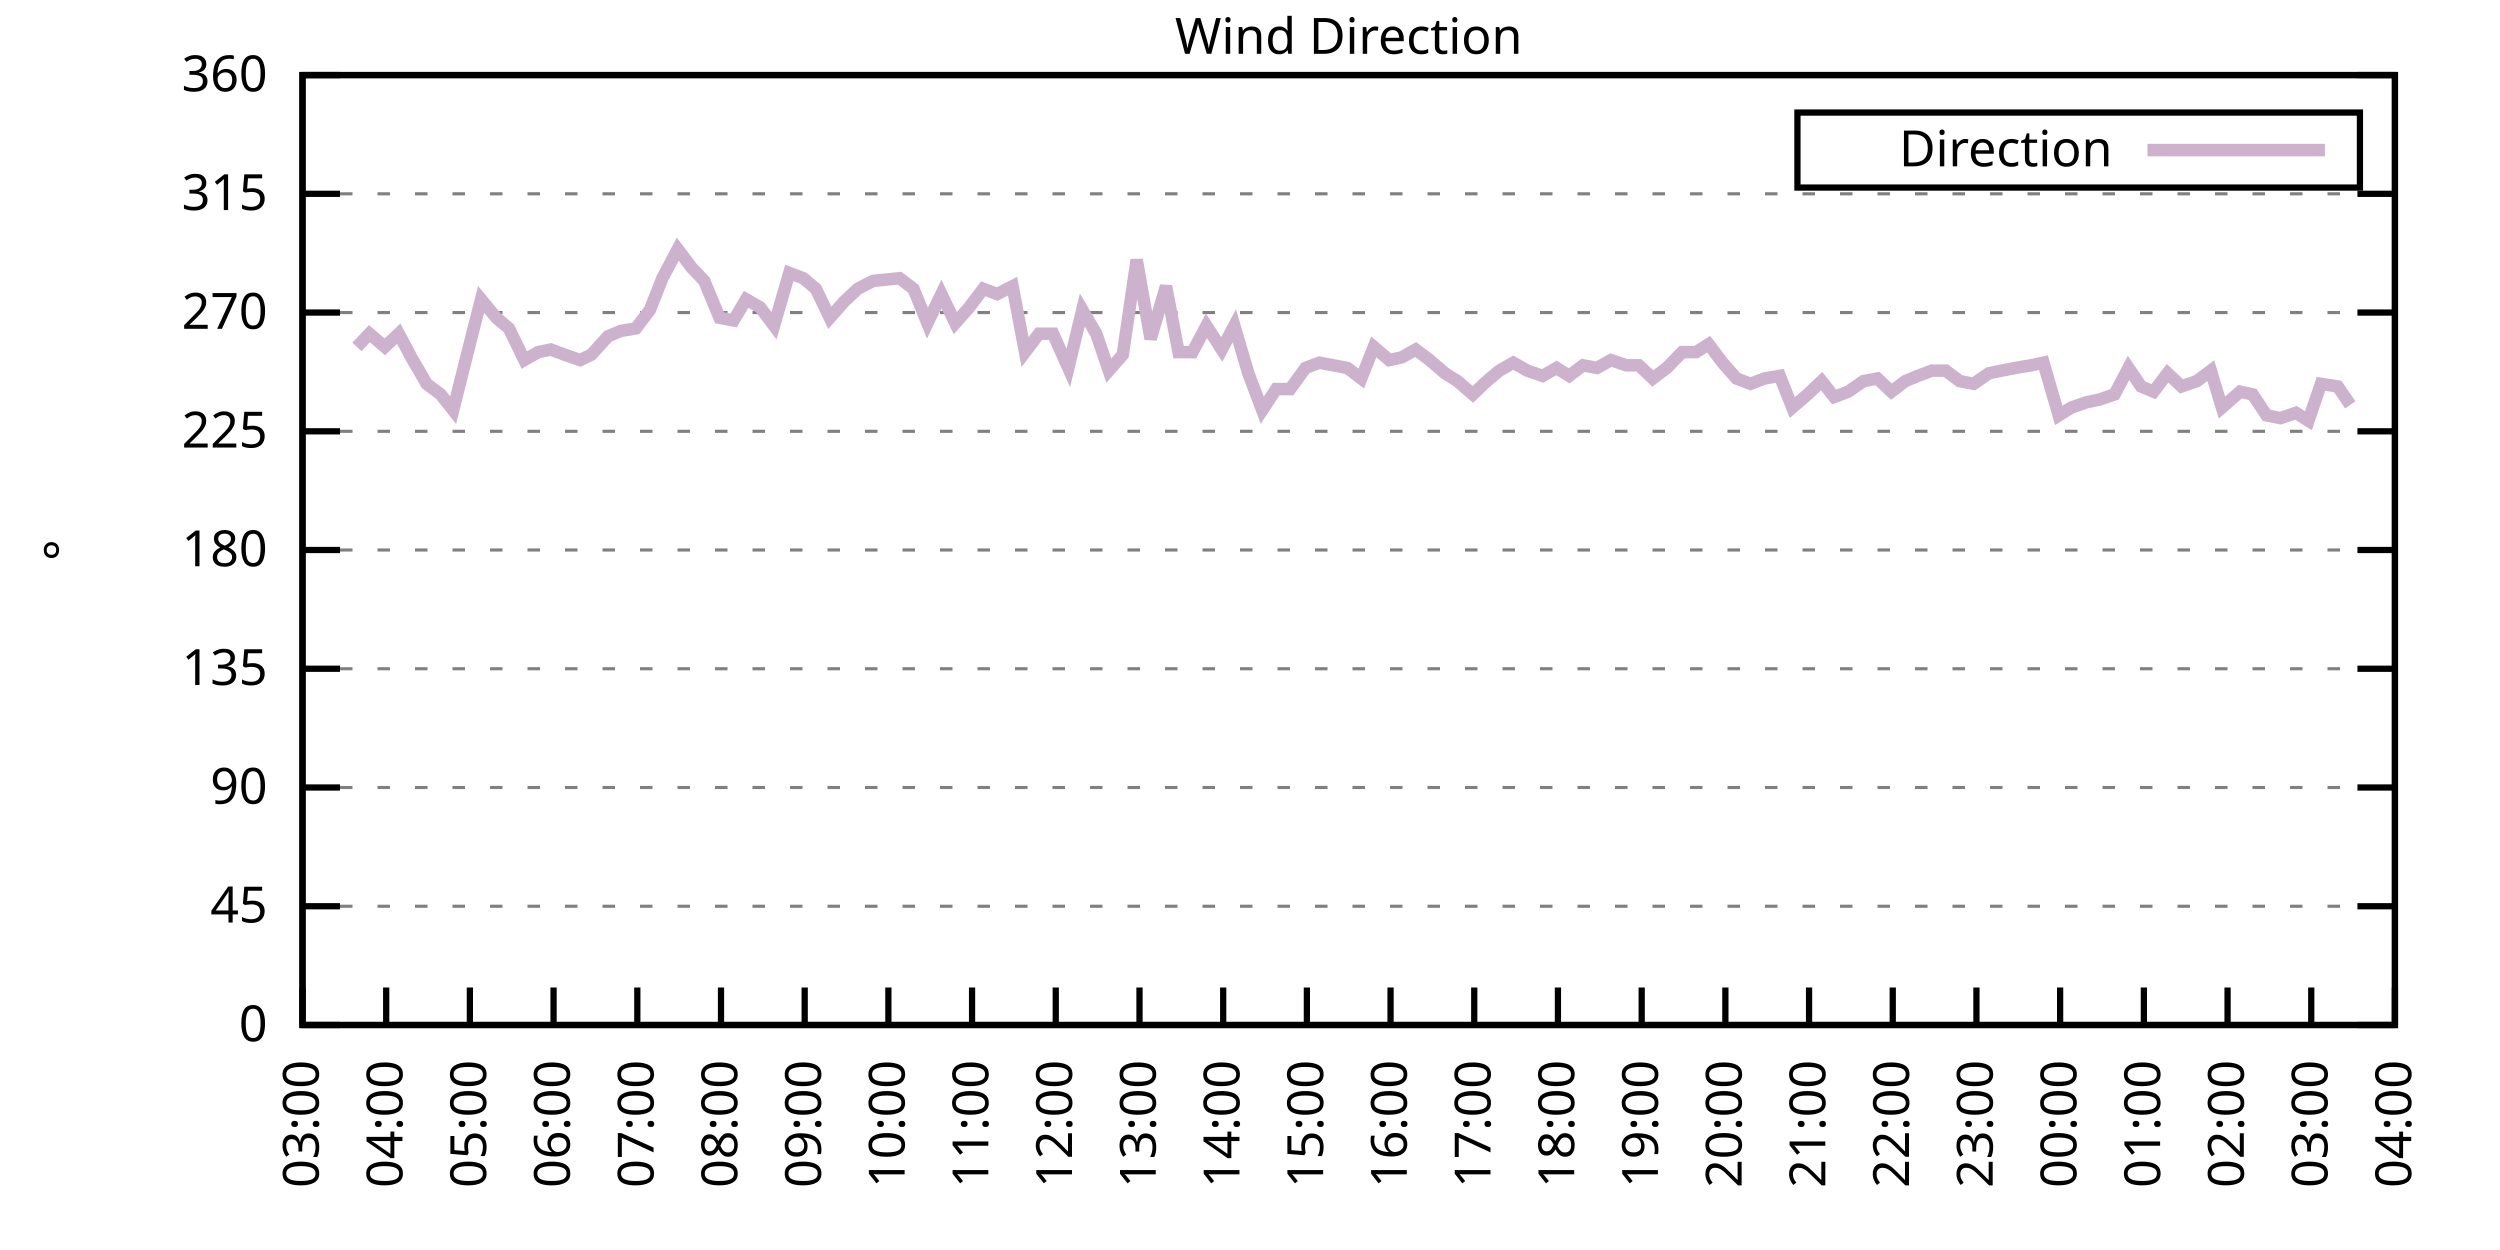
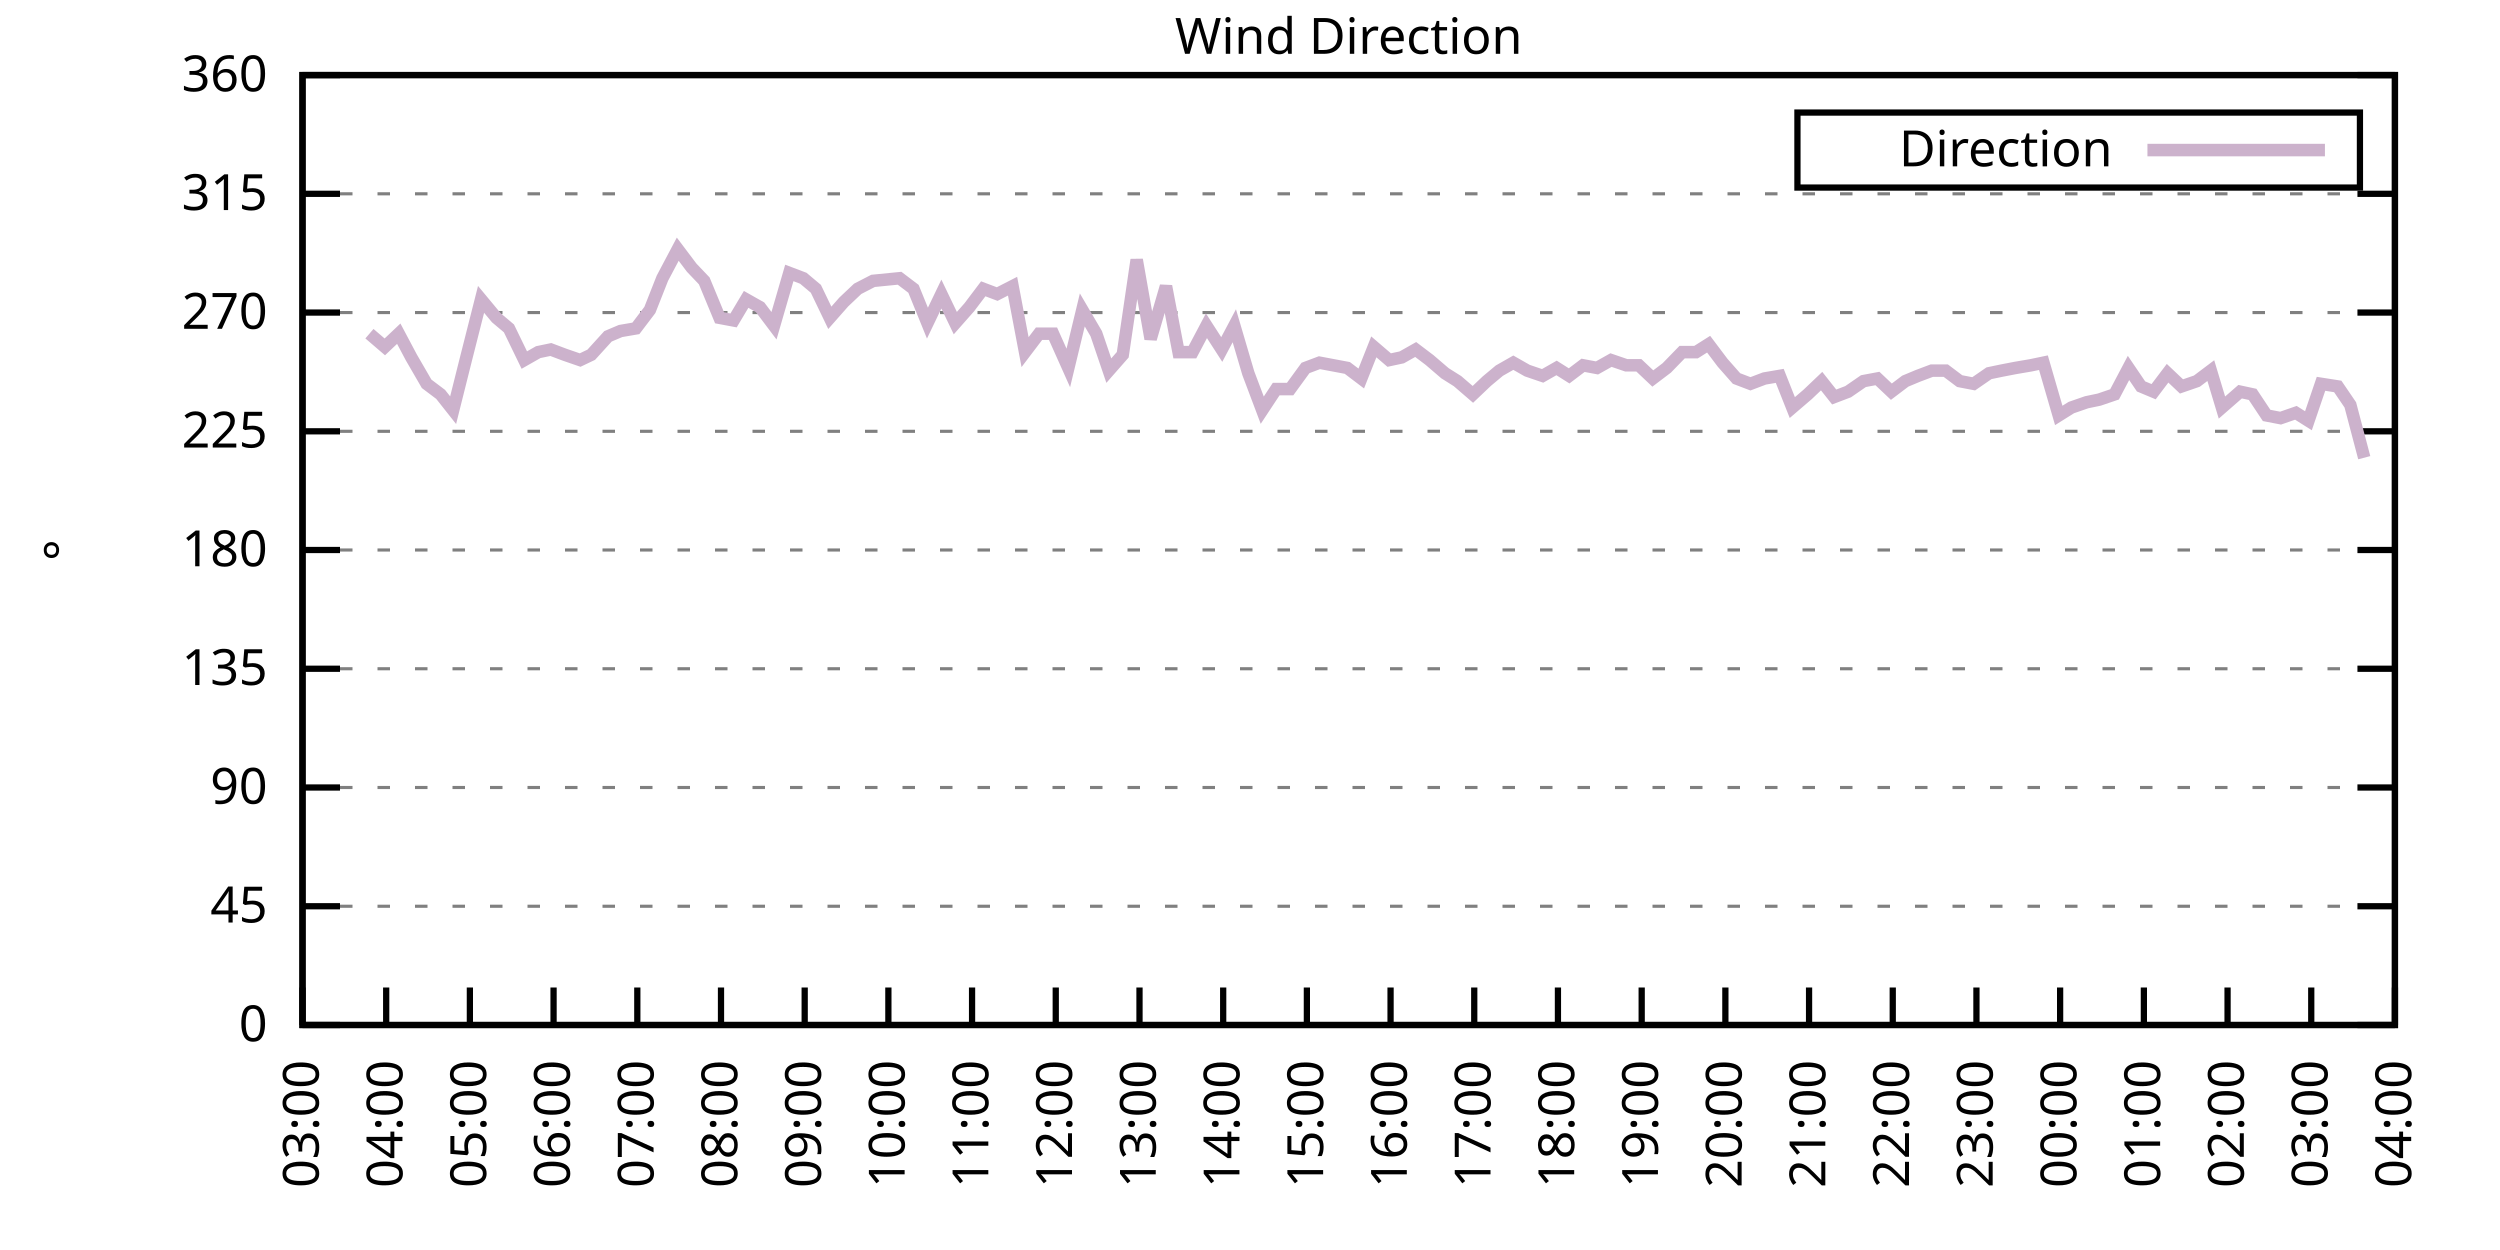
<svg xmlns="http://www.w3.org/2000/svg" xmlns:xlink="http://www.w3.org/1999/xlink" width="400" height="200" viewBox="0 0 400 200">
  <g id="gnuplot_canvas">
    <rect x="0" y="0" width="400" height="200" fill="none" />
    <defs>
      <circle id="gpDot" r="0.5" stroke-width="0.5" stroke="currentColor" />
      <path id="gpPt0" stroke-width="0.333" stroke="currentColor" d="M-1,0 h2 M0,-1 v2" />
      <path id="gpPt1" stroke-width="0.333" stroke="currentColor" d="M-1,-1 L1,1 M1,-1 L-1,1" />
      <path id="gpPt2" stroke-width="0.333" stroke="currentColor" d="M-1,0 L1,0 M0,-1 L0,1 M-1,-1 L1,1 M-1,1 L1,-1" />
      <rect id="gpPt3" stroke-width="0.333" stroke="currentColor" x="-1" y="-1" width="2" height="2" />
      <rect id="gpPt4" stroke-width="0.333" stroke="currentColor" fill="currentColor" x="-1" y="-1" width="2" height="2" />
      <circle id="gpPt5" stroke-width="0.333" stroke="currentColor" cx="0" cy="0" r="1" />
      <use xlink:href="#gpPt5" id="gpPt6" fill="currentColor" stroke="none" />
      <path id="gpPt7" stroke-width="0.333" stroke="currentColor" d="M0,-1.33 L-1.33,0.67 L1.33,0.67 z" />
      <use xlink:href="#gpPt7" id="gpPt8" fill="currentColor" stroke="none" />
      <use xlink:href="#gpPt7" id="gpPt9" stroke="currentColor" transform="rotate(180)" />
      <use xlink:href="#gpPt9" id="gpPt10" fill="currentColor" stroke="none" />
      <use xlink:href="#gpPt3" id="gpPt11" stroke="currentColor" transform="rotate(45)" />
      <use xlink:href="#gpPt11" id="gpPt12" fill="currentColor" stroke="none" />
      <path id="gpPt13" stroke-width="0.333" stroke="currentColor" d="M0,1.330 L1.265,0.411 L0.782,-1.067 L-0.782,-1.076 L-1.265,0.411 z" />
      <use xlink:href="#gpPt13" id="gpPt14" fill="currentColor" stroke="none" />
      <filter id="textbox" filterUnits="objectBoundingBox" x="0" y="0" height="1" width="1">
        <feFlood flood-color="white" flood-opacity="1" result="bgnd" />
        <feComposite in="SourceGraphic" in2="bgnd" operator="atop" />
      </filter>
      <filter id="greybox" filterUnits="objectBoundingBox" x="0" y="0" height="1" width="1">
        <feFlood flood-color="lightgrey" flood-opacity="1" result="grey" />
        <feComposite in="SourceGraphic" in2="grey" operator="atop" />
      </filter>
    </defs>
    <g fill="none" color="white" stroke="currentColor" stroke-width="1.00" stroke-linecap="butt" stroke-linejoin="miter">
</g>
    <g fill="none" color="black" stroke="currentColor" stroke-width="1.00" stroke-linecap="butt" stroke-linejoin="miter">
      <g stroke="none" shape-rendering="crispEdges">
        <polygon fill="rgb(255, 255, 255)" points="48.40,164.00 383.18,164.00 383.18,12.02 48.40,12.02 " />
      </g>
    </g>
    <g fill="none" color="black" stroke="currentColor" stroke-width="1.00" stroke-linecap="butt" stroke-linejoin="miter">
</g>
    <g fill="none" color="black" stroke="black" stroke-width="0.50" stroke-linecap="butt" stroke-linejoin="miter">
</g>
    <g fill="none" color="gray" stroke="currentColor" stroke-width="0.50" stroke-linecap="butt" stroke-linejoin="miter">
      <path stroke="gray" stroke-dasharray="2,4" class="gridline" d="M48.40,164.00 L383.19,164.00  " />
    </g>
    <g fill="none" color="gray" stroke="gray" stroke-width="1.00" stroke-linecap="butt" stroke-linejoin="miter">
</g>
    <g fill="none" color="black" stroke="currentColor" stroke-width="1.00" stroke-linecap="butt" stroke-linejoin="miter">
      <path stroke="black" d="M48.40,164.00 L54.40,164.00 M383.19,164.00 L377.19,164.00  " />
      <g transform="translate(42.80,166.60)" stroke="none" fill="black" font-family="Sans" font-size="8.00" text-anchor="end">
        <text>
          <tspan font-family="Sans"> 0</tspan>
        </text>
      </g>
    </g>
    <g fill="none" color="black" stroke="currentColor" stroke-width="1.00" stroke-linecap="butt" stroke-linejoin="miter">
</g>
    <g fill="none" color="black" stroke="black" stroke-width="0.50" stroke-linecap="butt" stroke-linejoin="miter">
</g>
    <g fill="none" color="gray" stroke="currentColor" stroke-width="0.50" stroke-linecap="butt" stroke-linejoin="miter">
      <path stroke="gray" stroke-dasharray="2,4" class="gridline" d="M48.40,145.00 L383.19,145.00  " />
    </g>
    <g fill="none" color="gray" stroke="gray" stroke-width="1.00" stroke-linecap="butt" stroke-linejoin="miter">
</g>
    <g fill="none" color="black" stroke="currentColor" stroke-width="1.00" stroke-linecap="butt" stroke-linejoin="miter">
      <path stroke="black" d="M48.40,145.00 L54.40,145.00 M383.19,145.00 L377.19,145.00  " />
      <g transform="translate(42.80,147.60)" stroke="none" fill="black" font-family="Sans" font-size="8.00" text-anchor="end">
        <text>
          <tspan font-family="Sans"> 45</tspan>
        </text>
      </g>
    </g>
    <g fill="none" color="black" stroke="currentColor" stroke-width="1.00" stroke-linecap="butt" stroke-linejoin="miter">
</g>
    <g fill="none" color="black" stroke="black" stroke-width="0.50" stroke-linecap="butt" stroke-linejoin="miter">
</g>
    <g fill="none" color="gray" stroke="currentColor" stroke-width="0.50" stroke-linecap="butt" stroke-linejoin="miter">
      <path stroke="gray" stroke-dasharray="2,4" class="gridline" d="M48.40,126.00 L383.19,126.00  " />
    </g>
    <g fill="none" color="gray" stroke="gray" stroke-width="1.00" stroke-linecap="butt" stroke-linejoin="miter">
</g>
    <g fill="none" color="black" stroke="currentColor" stroke-width="1.00" stroke-linecap="butt" stroke-linejoin="miter">
      <path stroke="black" d="M48.40,126.00 L54.40,126.00 M383.19,126.00 L377.19,126.00  " />
      <g transform="translate(42.80,128.60)" stroke="none" fill="black" font-family="Sans" font-size="8.00" text-anchor="end">
        <text>
          <tspan font-family="Sans"> 90</tspan>
        </text>
      </g>
    </g>
    <g fill="none" color="black" stroke="currentColor" stroke-width="1.00" stroke-linecap="butt" stroke-linejoin="miter">
</g>
    <g fill="none" color="black" stroke="black" stroke-width="0.50" stroke-linecap="butt" stroke-linejoin="miter">
</g>
    <g fill="none" color="gray" stroke="currentColor" stroke-width="0.50" stroke-linecap="butt" stroke-linejoin="miter">
      <path stroke="gray" stroke-dasharray="2,4" class="gridline" d="M48.40,107.00 L383.19,107.00  " />
    </g>
    <g fill="none" color="gray" stroke="gray" stroke-width="1.00" stroke-linecap="butt" stroke-linejoin="miter">
</g>
    <g fill="none" color="black" stroke="currentColor" stroke-width="1.00" stroke-linecap="butt" stroke-linejoin="miter">
      <path stroke="black" d="M48.40,107.00 L54.40,107.00 M383.19,107.00 L377.19,107.00  " />
      <g transform="translate(42.80,109.60)" stroke="none" fill="black" font-family="Sans" font-size="8.00" text-anchor="end">
        <text>
          <tspan font-family="Sans"> 135</tspan>
        </text>
      </g>
    </g>
    <g fill="none" color="black" stroke="currentColor" stroke-width="1.00" stroke-linecap="butt" stroke-linejoin="miter">
</g>
    <g fill="none" color="black" stroke="black" stroke-width="0.50" stroke-linecap="butt" stroke-linejoin="miter">
</g>
    <g fill="none" color="gray" stroke="currentColor" stroke-width="0.50" stroke-linecap="butt" stroke-linejoin="miter">
      <path stroke="gray" stroke-dasharray="2,4" class="gridline" d="M48.40,88.00 L383.19,88.00  " />
    </g>
    <g fill="none" color="gray" stroke="gray" stroke-width="1.00" stroke-linecap="butt" stroke-linejoin="miter">
</g>
    <g fill="none" color="black" stroke="currentColor" stroke-width="1.00" stroke-linecap="butt" stroke-linejoin="miter">
      <path stroke="black" d="M48.40,88.00 L54.40,88.00 M383.19,88.00 L377.19,88.00  " />
      <g transform="translate(42.80,90.60)" stroke="none" fill="black" font-family="Sans" font-size="8.00" text-anchor="end">
        <text>
          <tspan font-family="Sans"> 180</tspan>
        </text>
      </g>
    </g>
    <g fill="none" color="black" stroke="currentColor" stroke-width="1.00" stroke-linecap="butt" stroke-linejoin="miter">
</g>
    <g fill="none" color="black" stroke="black" stroke-width="0.50" stroke-linecap="butt" stroke-linejoin="miter">
</g>
    <g fill="none" color="gray" stroke="currentColor" stroke-width="0.50" stroke-linecap="butt" stroke-linejoin="miter">
      <path stroke="gray" stroke-dasharray="2,4" class="gridline" d="M48.40,69.01 L383.19,69.01  " />
    </g>
    <g fill="none" color="gray" stroke="gray" stroke-width="1.00" stroke-linecap="butt" stroke-linejoin="miter">
</g>
    <g fill="none" color="black" stroke="currentColor" stroke-width="1.00" stroke-linecap="butt" stroke-linejoin="miter">
      <path stroke="black" d="M48.40,69.01 L54.40,69.01 M383.19,69.01 L377.19,69.01  " />
      <g transform="translate(42.80,71.61)" stroke="none" fill="black" font-family="Sans" font-size="8.00" text-anchor="end">
        <text>
          <tspan font-family="Sans"> 225</tspan>
        </text>
      </g>
    </g>
    <g fill="none" color="black" stroke="currentColor" stroke-width="1.00" stroke-linecap="butt" stroke-linejoin="miter">
</g>
    <g fill="none" color="black" stroke="black" stroke-width="0.50" stroke-linecap="butt" stroke-linejoin="miter">
</g>
    <g fill="none" color="gray" stroke="currentColor" stroke-width="0.50" stroke-linecap="butt" stroke-linejoin="miter">
      <path stroke="gray" stroke-dasharray="2,4" class="gridline" d="M48.40,50.01 L383.19,50.01  " />
    </g>
    <g fill="none" color="gray" stroke="gray" stroke-width="1.00" stroke-linecap="butt" stroke-linejoin="miter">
</g>
    <g fill="none" color="black" stroke="currentColor" stroke-width="1.00" stroke-linecap="butt" stroke-linejoin="miter">
      <path stroke="black" d="M48.40,50.01 L54.40,50.01 M383.19,50.01 L377.19,50.01  " />
      <g transform="translate(42.80,52.61)" stroke="none" fill="black" font-family="Sans" font-size="8.00" text-anchor="end">
        <text>
          <tspan font-family="Sans"> 270</tspan>
        </text>
      </g>
    </g>
    <g fill="none" color="black" stroke="currentColor" stroke-width="1.00" stroke-linecap="butt" stroke-linejoin="miter">
</g>
    <g fill="none" color="black" stroke="black" stroke-width="0.50" stroke-linecap="butt" stroke-linejoin="miter">
</g>
    <g fill="none" color="gray" stroke="currentColor" stroke-width="0.50" stroke-linecap="butt" stroke-linejoin="miter">
      <path stroke="gray" stroke-dasharray="2,4" class="gridline" d="M48.40,31.01 L383.19,31.01  " />
    </g>
    <g fill="none" color="gray" stroke="gray" stroke-width="1.00" stroke-linecap="butt" stroke-linejoin="miter">
</g>
    <g fill="none" color="black" stroke="currentColor" stroke-width="1.00" stroke-linecap="butt" stroke-linejoin="miter">
      <path stroke="black" d="M48.40,31.01 L54.40,31.01 M383.19,31.01 L377.19,31.01  " />
      <g transform="translate(42.80,33.61)" stroke="none" fill="black" font-family="Sans" font-size="8.00" text-anchor="end">
        <text>
          <tspan font-family="Sans"> 315</tspan>
        </text>
      </g>
    </g>
    <g fill="none" color="black" stroke="currentColor" stroke-width="1.00" stroke-linecap="butt" stroke-linejoin="miter">
</g>
    <g fill="none" color="black" stroke="black" stroke-width="0.50" stroke-linecap="butt" stroke-linejoin="miter">
</g>
    <g fill="none" color="gray" stroke="currentColor" stroke-width="0.50" stroke-linecap="butt" stroke-linejoin="miter">
      <path stroke="gray" stroke-dasharray="2,4" class="gridline" d="M48.40,12.01 L383.19,12.01  " />
    </g>
    <g fill="none" color="gray" stroke="gray" stroke-width="1.00" stroke-linecap="butt" stroke-linejoin="miter">
</g>
    <g fill="none" color="black" stroke="currentColor" stroke-width="1.00" stroke-linecap="butt" stroke-linejoin="miter">
      <path stroke="black" d="M48.40,12.01 L54.40,12.01 M383.19,12.01 L377.19,12.01  " />
      <g transform="translate(42.80,14.61)" stroke="none" fill="black" font-family="Sans" font-size="8.00" text-anchor="end">
        <text>
          <tspan font-family="Sans"> 360</tspan>
        </text>
      </g>
    </g>
    <g fill="none" color="black" stroke="currentColor" stroke-width="1.00" stroke-linecap="butt" stroke-linejoin="miter">
      <path stroke="black" d="M48.40,164.00 L48.40,158.00  " />
      <g transform="translate(51.00,169.60) rotate(270.00)" stroke="none" fill="black" font-family="Sans" font-size="8.00" text-anchor="end">
        <text>
          <tspan font-family="Sans">03:00</tspan>
        </text>
      </g>
    </g>
    <g fill="none" color="black" stroke="currentColor" stroke-width="1.00" stroke-linecap="butt" stroke-linejoin="miter">
      <path stroke="black" d="M61.79,164.00 L61.79,158.00  " />
      <g transform="translate(64.39,169.60) rotate(270.00)" stroke="none" fill="black" font-family="Sans" font-size="8.00" text-anchor="end">
        <text>
          <tspan font-family="Sans">04:00</tspan>
        </text>
      </g>
    </g>
    <g fill="none" color="black" stroke="currentColor" stroke-width="1.00" stroke-linecap="butt" stroke-linejoin="miter">
      <path stroke="black" d="M75.18,164.00 L75.18,158.00  " />
      <g transform="translate(77.78,169.60) rotate(270.00)" stroke="none" fill="black" font-family="Sans" font-size="8.00" text-anchor="end">
        <text>
          <tspan font-family="Sans">05:00</tspan>
        </text>
      </g>
    </g>
    <g fill="none" color="black" stroke="currentColor" stroke-width="1.00" stroke-linecap="butt" stroke-linejoin="miter">
      <path stroke="black" d="M88.57,164.00 L88.57,158.00  " />
      <g transform="translate(91.17,169.60) rotate(270.00)" stroke="none" fill="black" font-family="Sans" font-size="8.00" text-anchor="end">
        <text>
          <tspan font-family="Sans">06:00</tspan>
        </text>
      </g>
    </g>
    <g fill="none" color="black" stroke="currentColor" stroke-width="1.00" stroke-linecap="butt" stroke-linejoin="miter">
      <path stroke="black" d="M101.97,164.00 L101.97,158.00  " />
      <g transform="translate(104.57,169.60) rotate(270.00)" stroke="none" fill="black" font-family="Sans" font-size="8.00" text-anchor="end">
        <text>
          <tspan font-family="Sans">07:00</tspan>
        </text>
      </g>
    </g>
    <g fill="none" color="black" stroke="currentColor" stroke-width="1.00" stroke-linecap="butt" stroke-linejoin="miter">
      <path stroke="black" d="M115.36,164.00 L115.36,158.00  " />
      <g transform="translate(117.96,169.60) rotate(270.00)" stroke="none" fill="black" font-family="Sans" font-size="8.00" text-anchor="end">
        <text>
          <tspan font-family="Sans">08:00</tspan>
        </text>
      </g>
    </g>
    <g fill="none" color="black" stroke="currentColor" stroke-width="1.00" stroke-linecap="butt" stroke-linejoin="miter">
      <path stroke="black" d="M128.75,164.00 L128.75,158.00  " />
      <g transform="translate(131.35,169.60) rotate(270.00)" stroke="none" fill="black" font-family="Sans" font-size="8.00" text-anchor="end">
        <text>
          <tspan font-family="Sans">09:00</tspan>
        </text>
      </g>
    </g>
    <g fill="none" color="black" stroke="currentColor" stroke-width="1.00" stroke-linecap="butt" stroke-linejoin="miter">
      <path stroke="black" d="M142.14,164.00 L142.14,158.00  " />
      <g transform="translate(144.74,169.60) rotate(270.00)" stroke="none" fill="black" font-family="Sans" font-size="8.00" text-anchor="end">
        <text>
          <tspan font-family="Sans">10:00</tspan>
        </text>
      </g>
    </g>
    <g fill="none" color="black" stroke="currentColor" stroke-width="1.00" stroke-linecap="butt" stroke-linejoin="miter">
      <path stroke="black" d="M155.53,164.00 L155.53,158.00  " />
      <g transform="translate(158.13,169.60) rotate(270.00)" stroke="none" fill="black" font-family="Sans" font-size="8.00" text-anchor="end">
        <text>
          <tspan font-family="Sans">11:00</tspan>
        </text>
      </g>
    </g>
    <g fill="none" color="black" stroke="currentColor" stroke-width="1.00" stroke-linecap="butt" stroke-linejoin="miter">
      <path stroke="black" d="M168.92,164.00 L168.92,158.00  " />
      <g transform="translate(171.52,169.60) rotate(270.00)" stroke="none" fill="black" font-family="Sans" font-size="8.00" text-anchor="end">
        <text>
          <tspan font-family="Sans">12:00</tspan>
        </text>
      </g>
    </g>
    <g fill="none" color="black" stroke="currentColor" stroke-width="1.00" stroke-linecap="butt" stroke-linejoin="miter">
      <path stroke="black" d="M182.32,164.00 L182.32,158.00  " />
      <g transform="translate(184.92,169.60) rotate(270.00)" stroke="none" fill="black" font-family="Sans" font-size="8.00" text-anchor="end">
        <text>
          <tspan font-family="Sans">13:00</tspan>
        </text>
      </g>
    </g>
    <g fill="none" color="black" stroke="currentColor" stroke-width="1.00" stroke-linecap="butt" stroke-linejoin="miter">
      <path stroke="black" d="M195.71,164.00 L195.71,158.00  " />
      <g transform="translate(198.31,169.60) rotate(270.00)" stroke="none" fill="black" font-family="Sans" font-size="8.00" text-anchor="end">
        <text>
          <tspan font-family="Sans">14:00</tspan>
        </text>
      </g>
    </g>
    <g fill="none" color="black" stroke="currentColor" stroke-width="1.00" stroke-linecap="butt" stroke-linejoin="miter">
      <path stroke="black" d="M209.10,164.00 L209.10,158.00  " />
      <g transform="translate(211.70,169.60) rotate(270.00)" stroke="none" fill="black" font-family="Sans" font-size="8.00" text-anchor="end">
        <text>
          <tspan font-family="Sans">15:00</tspan>
        </text>
      </g>
    </g>
    <g fill="none" color="black" stroke="currentColor" stroke-width="1.00" stroke-linecap="butt" stroke-linejoin="miter">
      <path stroke="black" d="M222.49,164.00 L222.49,158.00  " />
      <g transform="translate(225.09,169.60) rotate(270.00)" stroke="none" fill="black" font-family="Sans" font-size="8.00" text-anchor="end">
        <text>
          <tspan font-family="Sans">16:00</tspan>
        </text>
      </g>
    </g>
    <g fill="none" color="black" stroke="currentColor" stroke-width="1.00" stroke-linecap="butt" stroke-linejoin="miter">
      <path stroke="black" d="M235.88,164.00 L235.88,158.00  " />
      <g transform="translate(238.48,169.60) rotate(270.00)" stroke="none" fill="black" font-family="Sans" font-size="8.00" text-anchor="end">
        <text>
          <tspan font-family="Sans">17:00</tspan>
        </text>
      </g>
    </g>
    <g fill="none" color="black" stroke="currentColor" stroke-width="1.00" stroke-linecap="butt" stroke-linejoin="miter">
      <path stroke="black" d="M249.27,164.00 L249.27,158.00  " />
      <g transform="translate(251.87,169.60) rotate(270.00)" stroke="none" fill="black" font-family="Sans" font-size="8.00" text-anchor="end">
        <text>
          <tspan font-family="Sans">18:00</tspan>
        </text>
      </g>
    </g>
    <g fill="none" color="black" stroke="currentColor" stroke-width="1.00" stroke-linecap="butt" stroke-linejoin="miter">
      <path stroke="black" d="M262.67,164.00 L262.67,158.00  " />
      <g transform="translate(265.27,169.60) rotate(270.00)" stroke="none" fill="black" font-family="Sans" font-size="8.00" text-anchor="end">
        <text>
          <tspan font-family="Sans">19:00</tspan>
        </text>
      </g>
    </g>
    <g fill="none" color="black" stroke="currentColor" stroke-width="1.00" stroke-linecap="butt" stroke-linejoin="miter">
      <path stroke="black" d="M276.06,164.00 L276.06,158.00  " />
      <g transform="translate(278.66,169.60) rotate(270.00)" stroke="none" fill="black" font-family="Sans" font-size="8.00" text-anchor="end">
        <text>
          <tspan font-family="Sans">20:00</tspan>
        </text>
      </g>
    </g>
    <g fill="none" color="black" stroke="currentColor" stroke-width="1.00" stroke-linecap="butt" stroke-linejoin="miter">
      <path stroke="black" d="M289.45,164.00 L289.45,158.00  " />
      <g transform="translate(292.05,169.60) rotate(270.00)" stroke="none" fill="black" font-family="Sans" font-size="8.00" text-anchor="end">
        <text>
          <tspan font-family="Sans">21:00</tspan>
        </text>
      </g>
    </g>
    <g fill="none" color="black" stroke="currentColor" stroke-width="1.00" stroke-linecap="butt" stroke-linejoin="miter">
      <path stroke="black" d="M302.84,164.00 L302.84,158.00  " />
      <g transform="translate(305.44,169.60) rotate(270.00)" stroke="none" fill="black" font-family="Sans" font-size="8.00" text-anchor="end">
        <text>
          <tspan font-family="Sans">22:00</tspan>
        </text>
      </g>
    </g>
    <g fill="none" color="black" stroke="currentColor" stroke-width="1.00" stroke-linecap="butt" stroke-linejoin="miter">
      <path stroke="black" d="M316.23,164.00 L316.23,158.00  " />
      <g transform="translate(318.83,169.60) rotate(270.00)" stroke="none" fill="black" font-family="Sans" font-size="8.00" text-anchor="end">
        <text>
          <tspan font-family="Sans">23:00</tspan>
        </text>
      </g>
    </g>
    <g fill="none" color="black" stroke="currentColor" stroke-width="1.00" stroke-linecap="butt" stroke-linejoin="miter">
      <path stroke="black" d="M329.62,164.00 L329.62,158.00  " />
      <g transform="translate(332.22,169.60) rotate(270.00)" stroke="none" fill="black" font-family="Sans" font-size="8.00" text-anchor="end">
        <text>
          <tspan font-family="Sans">00:00</tspan>
        </text>
      </g>
    </g>
    <g fill="none" color="black" stroke="currentColor" stroke-width="1.00" stroke-linecap="butt" stroke-linejoin="miter">
      <path stroke="black" d="M343.02,164.00 L343.02,158.00  " />
      <g transform="translate(345.62,169.60) rotate(270.00)" stroke="none" fill="black" font-family="Sans" font-size="8.00" text-anchor="end">
        <text>
          <tspan font-family="Sans">01:00</tspan>
        </text>
      </g>
    </g>
    <g fill="none" color="black" stroke="currentColor" stroke-width="1.00" stroke-linecap="butt" stroke-linejoin="miter">
      <path stroke="black" d="M356.41,164.00 L356.41,158.00  " />
      <g transform="translate(359.01,169.60) rotate(270.00)" stroke="none" fill="black" font-family="Sans" font-size="8.00" text-anchor="end">
        <text>
          <tspan font-family="Sans">02:00</tspan>
        </text>
      </g>
    </g>
    <g fill="none" color="black" stroke="currentColor" stroke-width="1.00" stroke-linecap="butt" stroke-linejoin="miter">
      <path stroke="black" d="M369.80,164.00 L369.80,158.00  " />
      <g transform="translate(372.40,169.60) rotate(270.00)" stroke="none" fill="black" font-family="Sans" font-size="8.00" text-anchor="end">
        <text>
          <tspan font-family="Sans">03:00</tspan>
        </text>
      </g>
    </g>
    <g fill="none" color="black" stroke="currentColor" stroke-width="1.00" stroke-linecap="butt" stroke-linejoin="miter">
      <path stroke="black" d="M383.19,164.00 L383.19,158.00  " />
      <g transform="translate(385.79,169.60) rotate(270.00)" stroke="none" fill="black" font-family="Sans" font-size="8.00" text-anchor="end">
        <text>
          <tspan font-family="Sans">04:00</tspan>
        </text>
      </g>
    </g>
    <g fill="none" color="black" stroke="currentColor" stroke-width="1.00" stroke-linecap="butt" stroke-linejoin="miter">
</g>
    <g fill="none" color="black" stroke="currentColor" stroke-width="1.00" stroke-linecap="butt" stroke-linejoin="miter">
      <path stroke="black" d="M48.40,12.01 L48.40,164.00 L383.19,164.00 L383.19,12.01 L48.40,12.01 Z  " />
    </g>
    <g fill="none" color="black" stroke="currentColor" stroke-width="1.00" stroke-linecap="butt" stroke-linejoin="miter">
</g>
    <g fill="none" color="black" stroke="currentColor" stroke-width="1.00" stroke-linecap="butt" stroke-linejoin="miter">
      <path stroke="black" d="M287.59,30.01 L287.59,18.01 L377.59,18.01 L377.59,30.01 L287.59,30.01 Z  " />
    </g>
    <g id="Wind_direction_plot_1">
      <g fill="none" color="white" stroke="black" stroke-width="2.00" stroke-linecap="butt" stroke-linejoin="miter">
</g>
      <g fill="none" color="black" stroke="currentColor" stroke-width="2.00" stroke-linecap="butt" stroke-linejoin="miter">
        <g transform="translate(337.99,26.61)" stroke="none" fill="black" font-family="Sans" font-size="8.00" text-anchor="end">
          <text>
            <tspan font-family="Sans">Direction</tspan>
          </text>
        </g>
      </g>
      <g fill="none" color="black" stroke="currentColor" stroke-width="2.00" stroke-linecap="butt" stroke-linejoin="miter">
-         <path stroke="rgb(204, 178, 204)" d="M343.59,24.01 L371.99,24.01 M57.10,55.50 L59.11,53.39 L61.57,55.50 L63.80,53.39 L65.81,57.18 L68.26,61.41   L70.50,63.10 L72.50,65.63 L74.51,57.61 L76.97,47.90 L79.42,50.85 L81.43,52.54 L83.89,57.61 L86.12,56.34   L88.13,55.92 L90.36,56.76 L92.82,57.61 L94.60,56.76 L97.28,53.81 L99.29,52.96 L101.74,52.54 L103.98,49.59   L105.98,44.52 L108.44,39.87 L110.67,42.83 L112.68,44.94 L115.13,50.85 L117.37,51.27 L119.38,47.90 L121.61,49.16   L123.84,52.12 L126.29,43.67 L128.53,44.52 L130.54,46.21 L132.77,50.85 L135.00,48.32 L137.23,46.21 L139.69,44.94   L143.93,44.52 L146.16,46.21 L148.39,51.70 L150.62,47.05 L152.85,51.70 L155.09,49.16 L157.32,46.21 L159.55,47.05   L162.01,45.79 L164.01,56.34 L166.25,53.39 L168.48,53.39 L170.93,58.87 L173.17,49.59 L175.40,53.39 L177.41,59.30   L179.64,56.76 L181.87,41.56 L184.10,54.23 L186.56,45.79 L188.57,56.34 L190.80,56.34 L193.03,52.12 L195.48,55.92   L197.49,52.12 L199.73,59.72 L201.96,65.63 L204.19,62.25 L206.42,62.25 L208.88,58.87 L211.11,58.03 L213.34,58.45   L215.57,58.87 L217.80,60.56 L219.81,55.50 L222.27,57.61 L224.28,57.18 L226.51,55.92 L228.74,57.61 L231.20,59.72   L233.20,60.98 L235.66,63.10 L237.89,60.98 L239.90,59.30 L242.13,58.03 L244.36,59.30 L246.82,60.14 L249.05,58.87   L251.06,60.14 L253.29,58.45 L255.52,58.87 L257.76,57.61 L260.21,58.45 L262.22,58.45 L264.45,60.56 L266.68,58.87   L269.14,56.34 L271.37,56.34 L273.38,55.07 L275.61,58.03 L277.84,60.56 L280.07,61.41 L282.31,60.56 L284.76,60.14   L286.77,65.21 L289.23,63.10 L291.46,60.98 L293.47,63.52 L295.70,62.67 L298.15,60.98 L300.39,60.56 L302.62,62.67   L304.85,60.98 L306.86,60.14 L309.09,59.30 L311.32,59.30 L313.55,60.98 L315.79,61.41 L318.24,59.72 L320.25,59.30   L322.48,58.87 L324.94,58.45 L326.95,58.03 L329.40,66.47 L331.41,65.21 L333.86,64.36 L335.87,63.94 L338.33,63.10   L340.56,58.87 L342.57,61.83 L344.58,62.67 L346.81,59.72 L349.04,61.83 L351.50,60.98 L353.73,59.30 L355.51,65.21   L358.42,62.67 L360.42,63.10 L362.66,66.47 L364.89,66.90 L367.34,66.05 L369.35,67.32 L371.36,61.41 L374.04,61.83   L376.05,64.78  " />
+         <path stroke="rgb(204, 178, 204)" d="M343.59,24.01 L371.99,24.01 M59.11,53.39 L61.57,55.50 L63.80,53.39 L65.81,57.18 L68.26,61.41 L70.50,63.10   L72.50,65.63 L74.51,57.61 L76.97,47.90 L79.42,50.85 L81.43,52.54 L83.89,57.61 L86.12,56.34 L88.13,55.92   L90.36,56.76 L92.82,57.61 L94.60,56.76 L97.28,53.81 L99.29,52.96 L101.74,52.54 L103.98,49.59 L105.98,44.52   L108.44,39.87 L110.67,42.83 L112.68,44.94 L115.13,50.85 L117.37,51.27 L119.38,47.90 L121.61,49.16 L123.84,52.12   L126.29,43.67 L128.53,44.52 L130.54,46.21 L132.77,50.85 L135.00,48.32 L137.23,46.21 L139.69,44.94 L143.93,44.52   L146.16,46.21 L148.39,51.70 L150.62,47.05 L152.85,51.70 L155.09,49.16 L157.32,46.21 L159.55,47.05 L162.01,45.79   L164.01,56.34 L166.25,53.39 L168.48,53.39 L170.93,58.87 L173.17,49.59 L175.40,53.39 L177.41,59.30 L179.64,56.76   L181.87,41.56 L184.10,54.23 L186.56,45.79 L188.57,56.34 L190.80,56.34 L193.03,52.12 L195.48,55.92 L197.49,52.12   L199.73,59.72 L201.96,65.63 L204.19,62.25 L206.42,62.25 L208.88,58.87 L211.11,58.03 L213.34,58.45 L215.57,58.87   L217.80,60.56 L219.81,55.50 L222.27,57.61 L224.28,57.18 L226.51,55.92 L228.74,57.61 L231.20,59.72 L233.20,60.98   L235.66,63.10 L237.89,60.98 L239.90,59.30 L242.13,58.03 L244.36,59.30 L246.82,60.14 L249.05,58.87 L251.06,60.14   L253.29,58.45 L255.52,58.87 L257.76,57.61 L260.21,58.45 L262.22,58.45 L264.45,60.56 L266.68,58.87 L269.14,56.34   L271.37,56.34 L273.38,55.07 L275.61,58.03 L277.84,60.56 L280.07,61.41 L282.31,60.56 L284.76,60.14 L286.77,65.21   L289.23,63.10 L291.46,60.98 L293.47,63.52 L295.70,62.67 L298.15,60.98 L300.39,60.56 L302.62,62.67 L304.85,60.98   L306.86,60.14 L309.09,59.30 L311.32,59.30 L313.55,60.98 L315.79,61.41 L318.24,59.72 L320.25,59.30 L322.48,58.87   L324.94,58.45 L326.95,58.03 L329.40,66.47 L331.41,65.21 L333.86,64.36 L335.87,63.94 L338.33,63.10 L340.56,58.87   L342.57,61.83 L344.58,62.67 L346.81,59.72 L349.04,61.83 L351.50,60.98 L353.73,59.30 L355.51,65.21 L358.42,62.67   L360.42,63.10 L362.66,66.47 L364.89,66.90 L367.34,66.05 L369.35,67.32 L371.36,61.41 L374.04,61.83 L376.05,64.78   L378.28,73.23  " />
      </g>
    </g>
    <g fill="none" color="black" stroke="currentColor" stroke-width="2.00" stroke-linecap="butt" stroke-linejoin="miter">
</g>
    <g fill="none" color="black" stroke="black" stroke-width="1.00" stroke-linecap="butt" stroke-linejoin="miter">
</g>
    <g fill="none" color="black" stroke="currentColor" stroke-width="1.00" stroke-linecap="butt" stroke-linejoin="miter">
      <path stroke="black" d="M48.40,12.01 L48.40,164.00 L383.19,164.00 L383.19,12.01 L48.40,12.01 Z  " />
      <g transform="translate(12.80,88.01) rotate(270.00)" stroke="none" fill="black" font-family="Sans" font-size="8.00" text-anchor="middle">
        <text>
          <tspan font-family="Sans">°</tspan>
        </text>
      </g>
    </g>
    <g fill="none" color="black" stroke="currentColor" stroke-width="1.00" stroke-linecap="butt" stroke-linejoin="miter">
</g>
    <g fill="none" color="black" stroke="currentColor" stroke-width="1.00" stroke-linecap="butt" stroke-linejoin="miter">
      <g transform="translate(215.79,8.61)" stroke="none" fill="black" font-family="Sans" font-size="8.00" text-anchor="middle">
        <text>
          <tspan font-family="Sans">Wind Direction</tspan>
        </text>
      </g>
    </g>
    <g fill="none" color="black" stroke="currentColor" stroke-width="1.00" stroke-linecap="butt" stroke-linejoin="miter">
</g>
  </g>
</svg>
